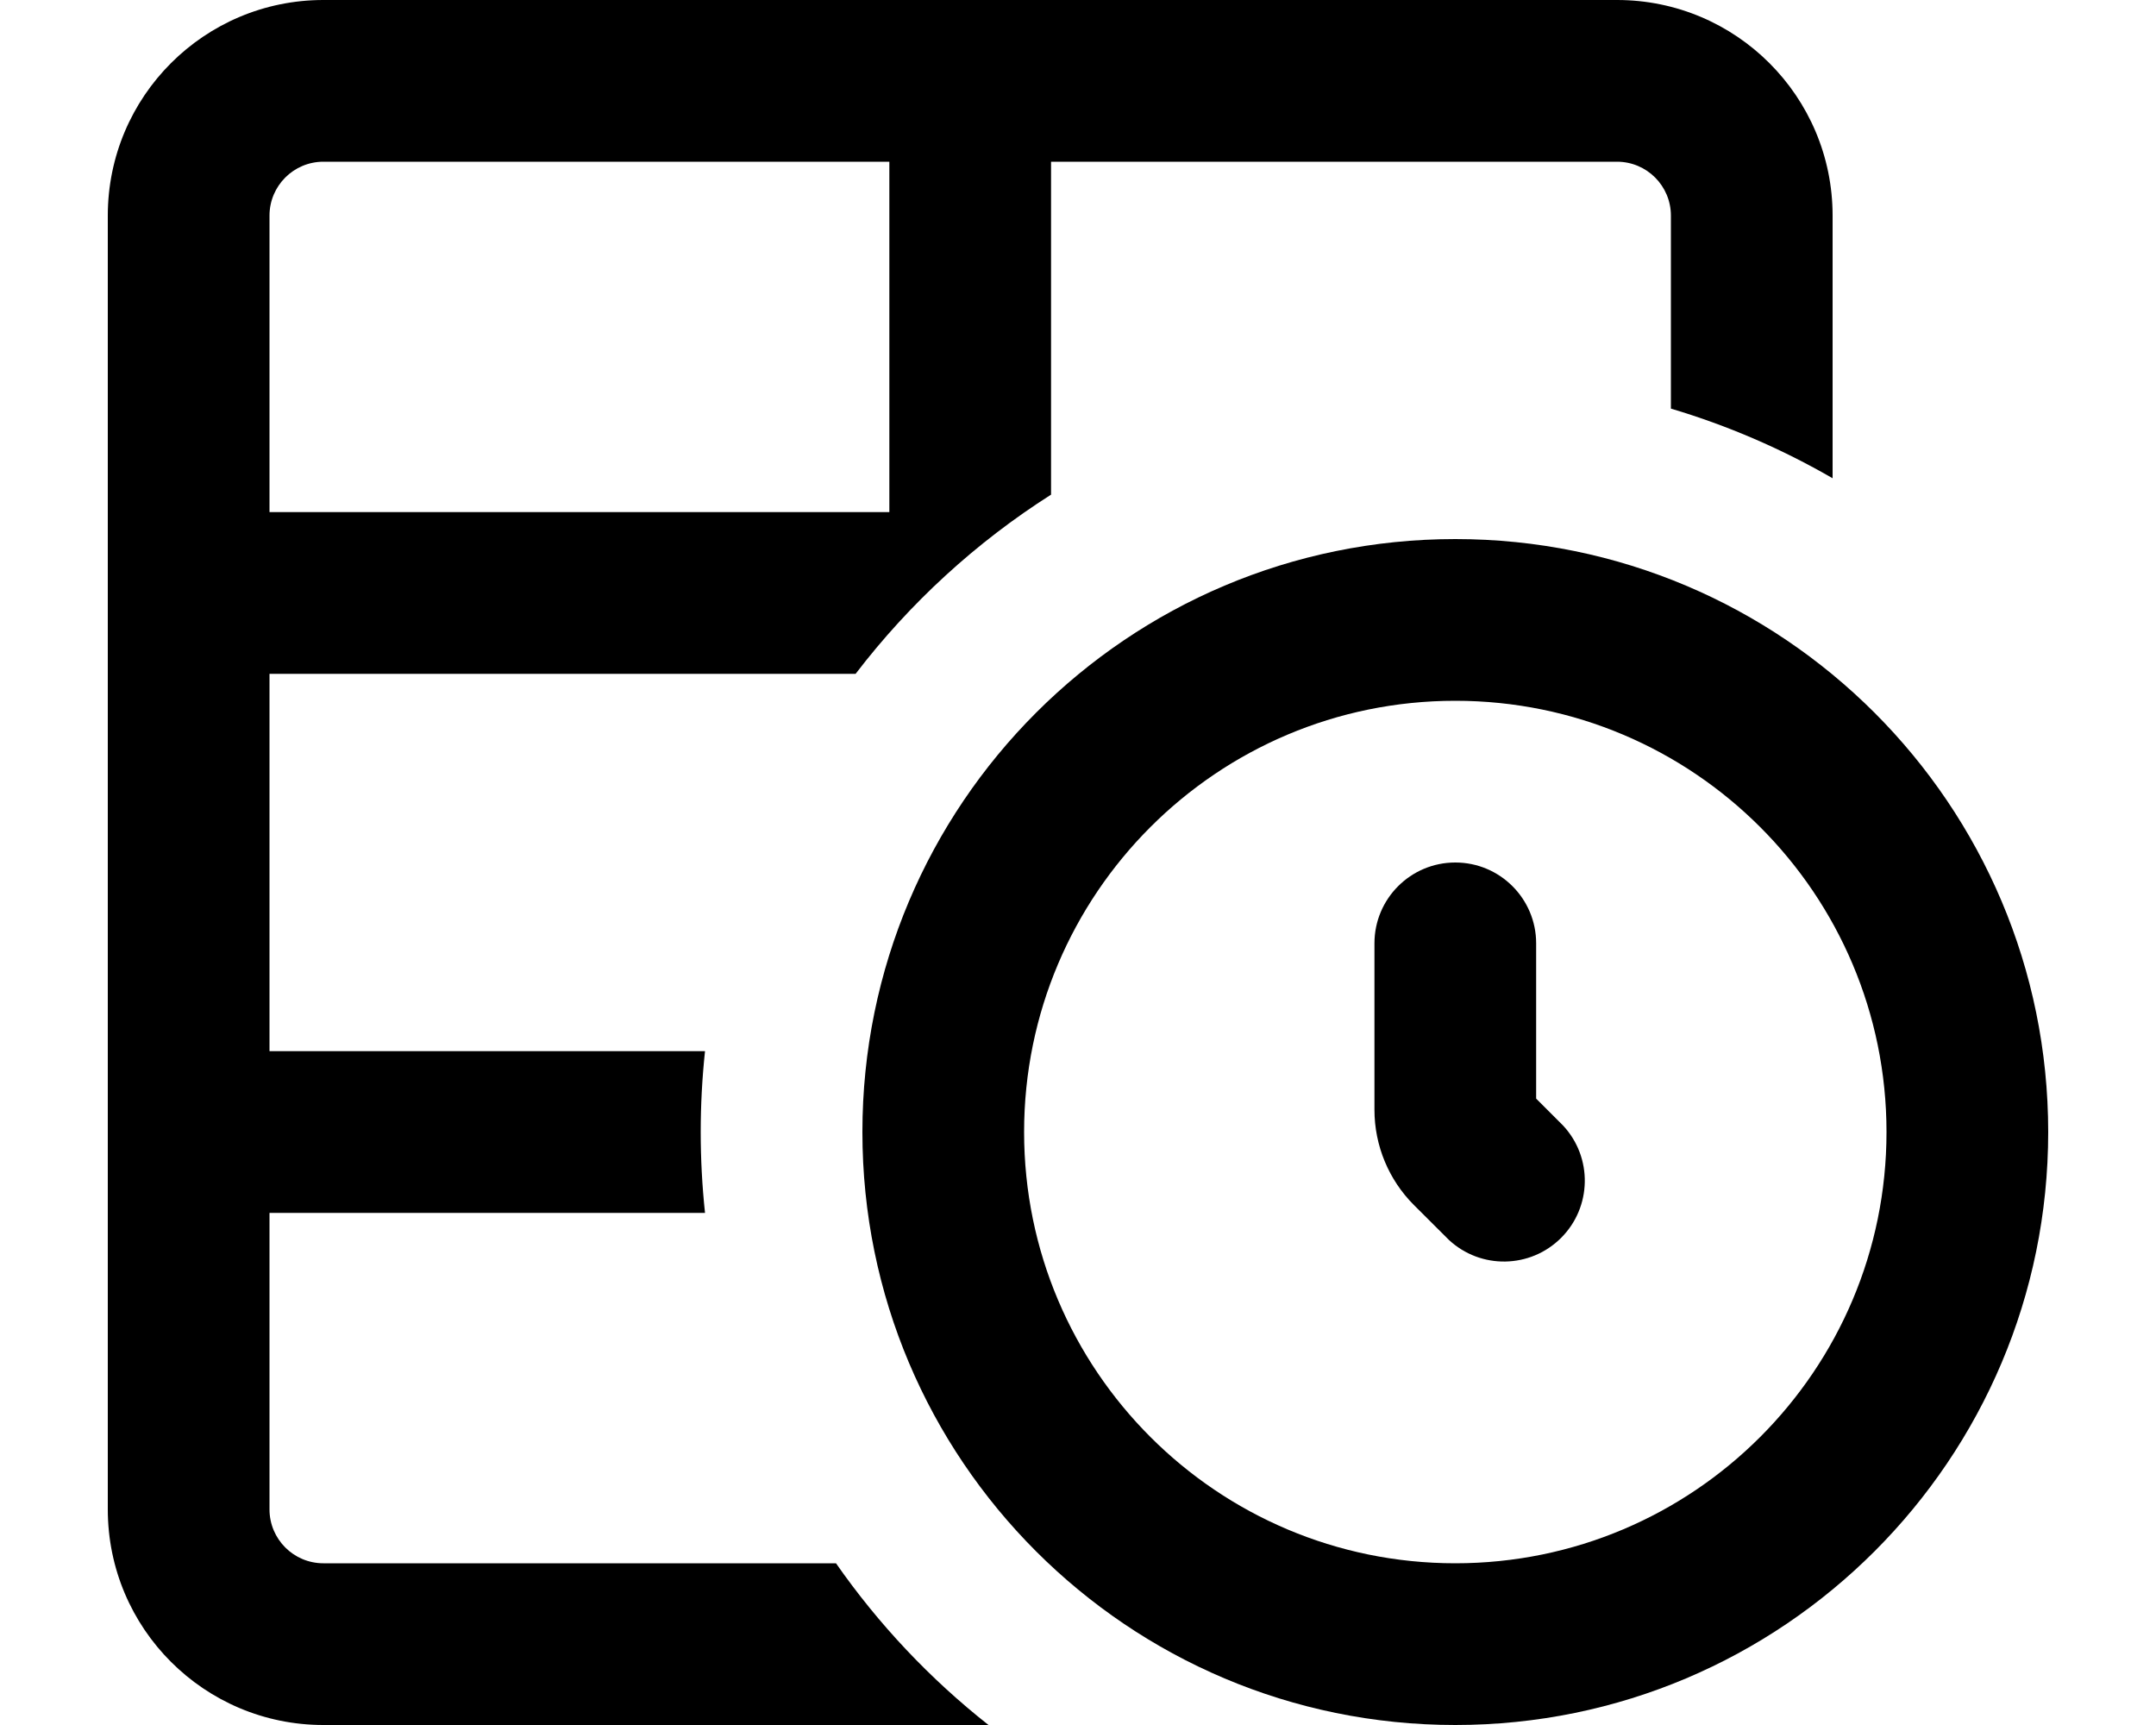
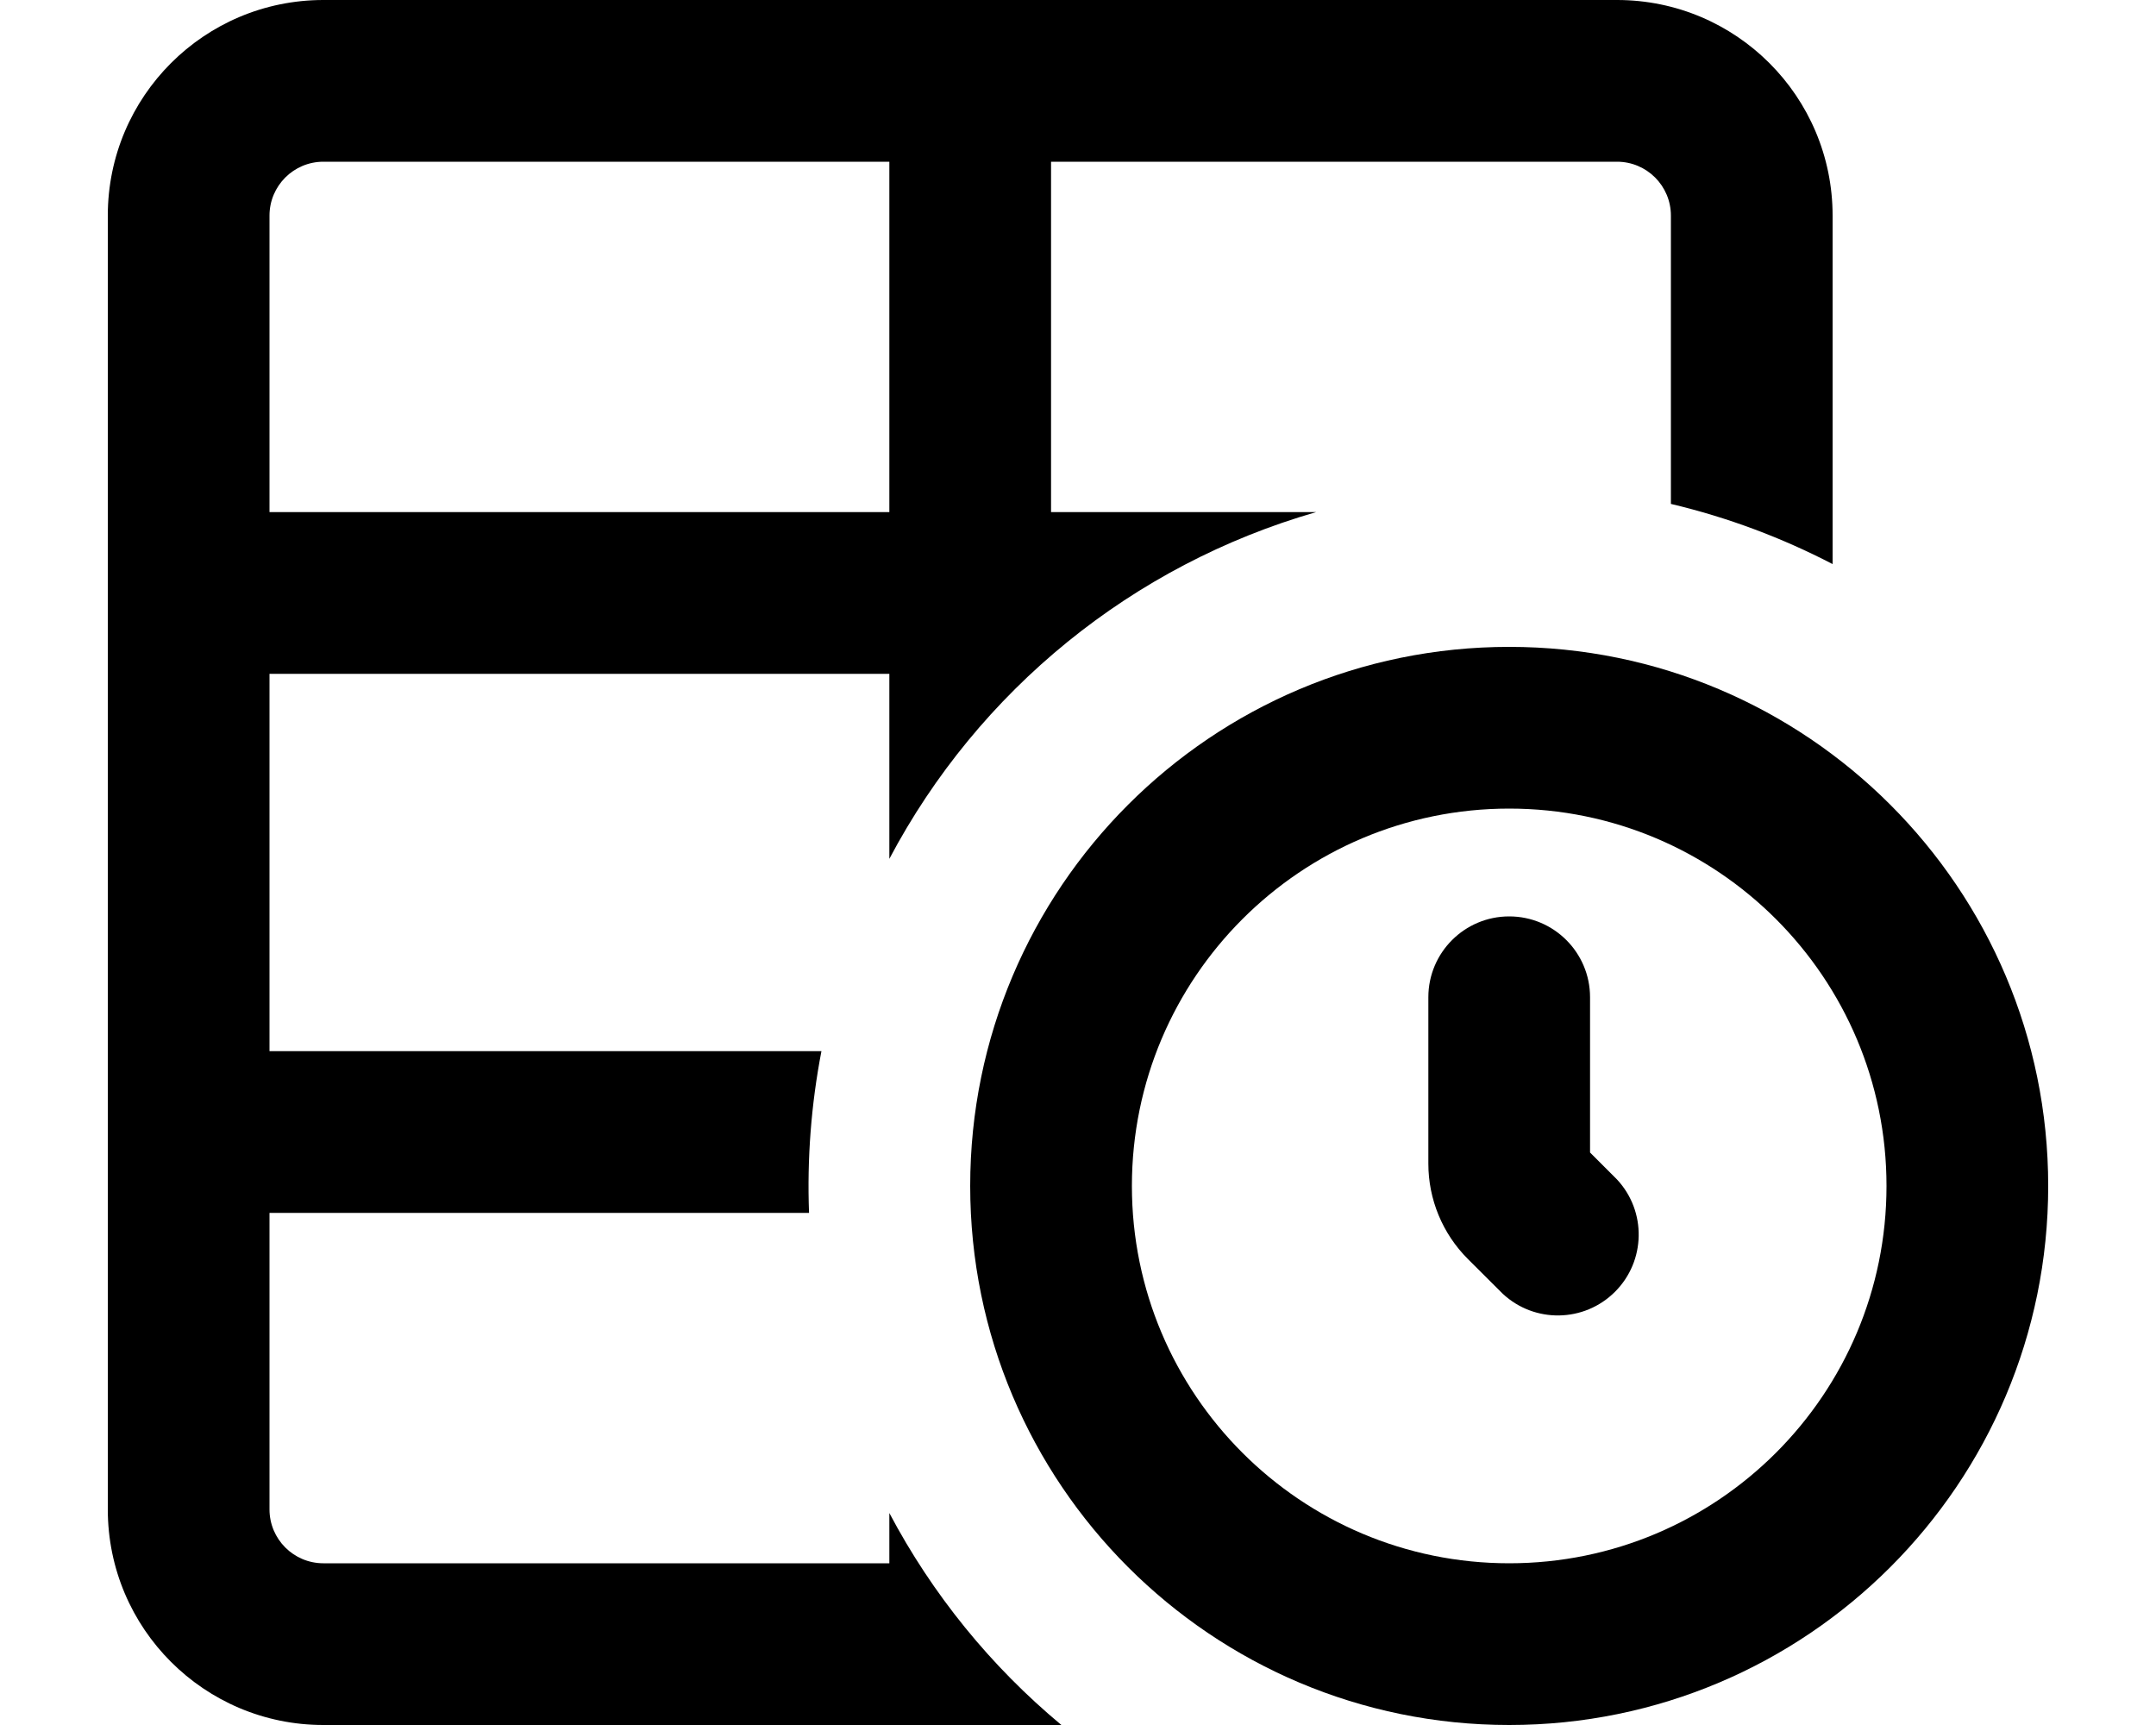
<svg xmlns="http://www.w3.org/2000/svg" viewBox="0 0 20 16" fill="currentColor">
-   <path fill-rule="evenodd" d="M9.75 1.5H15a.5.5 0 0 1 .5.5v1.79a6.96 6.96 0 0 1 1.5.646V2a2 2 0 0 0-2-2H3a2 2 0 0 0-2 2v12a2 2 0 0 0 2 2h6.17a7.04 7.04 0 0 1-1.415-1.5H3a.5.5 0 0 1-.5-.5v-2.75h4.04a7.078 7.078 0 0 1 0-1.5H2.5v-3.5h5.437A7.038 7.038 0 0 1 9.75 4.588V1.5zm-1.5 3.25H2.5V2a.5.5 0 0 1 .5-.5h5.25v3.25z" />
-   <path d="M12.75 10.293V8.75a.75.75 0 0 1 1.5 0v1.44l.25.25a.75.75 0 0 1-1.06 1.06l-.324-.323a1.25 1.25 0 0 1-.366-.884z" />
-   <path fill-rule="evenodd" d="M13.5 16a5.5 5.5 0 1 0 0-11 5.5 5.5 0 0 0 0 11zm0-1.5a4 4 0 1 1 0-8 4 4 0 0 1 0 8z" />
+   <path fill-rule="evenodd" d="M9.75 1.5H15a.5.5 0 0 1 .5.5v2.674c.528.125 1.03.314 1.5.558V2a2 2 0 0 0-2-2H3a2 2 0 0 0-2 2v12a2 2 0 0 0 2 2h6.846a6.528 6.528 0 0 1-1.596-1.966v.466H3a.5.5 0 0 1-.5-.5v-2.75h5.005a6.607 6.607 0 0 1 .115-1.5H2.5v-3.5h5.75v1.716a6.516 6.516 0 0 1 3.959-3.216H9.75V1.5zm-1.5 3.25H2.5V2a.5.5 0 0 1 .5-.5h5.25v3.25z" />
+   <path d="M13.25 10.793V9.25a.75.75 0 0 1 1.5 0v1.44l.25.25A.75.75 0 0 1 13.94 12l-.324-.323a1.25 1.25 0 0 1-.366-.884z" />
+   <path fill-rule="evenodd" d="M14 16a5 5 0 1 0 0-10 5 5 0 0 0 0 10zm0-1.5a3.5 3.5 0 1 1 0-7 3.5 3.5 0 0 1 0 7z" />
</svg>
